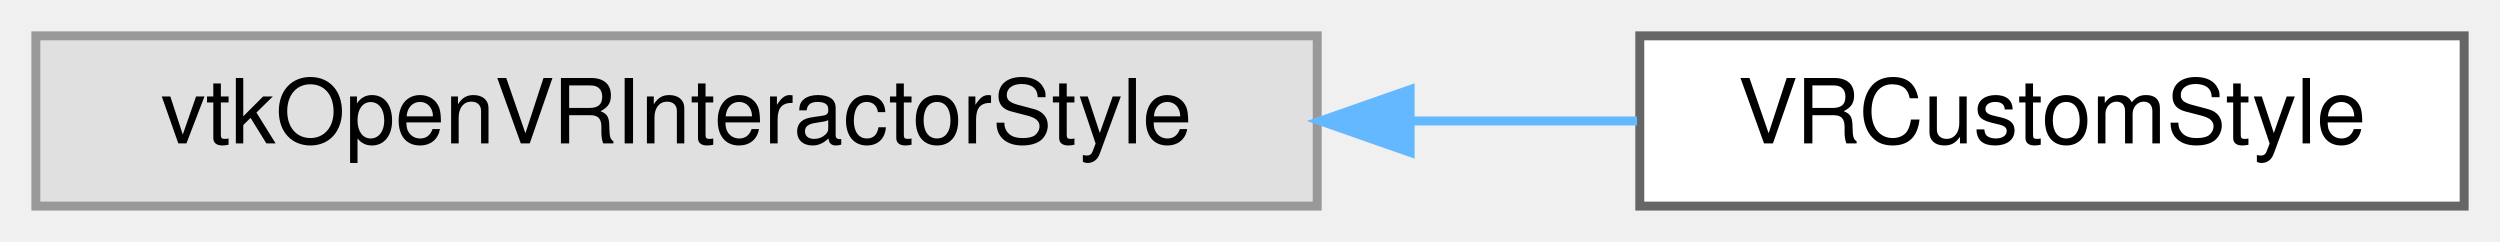
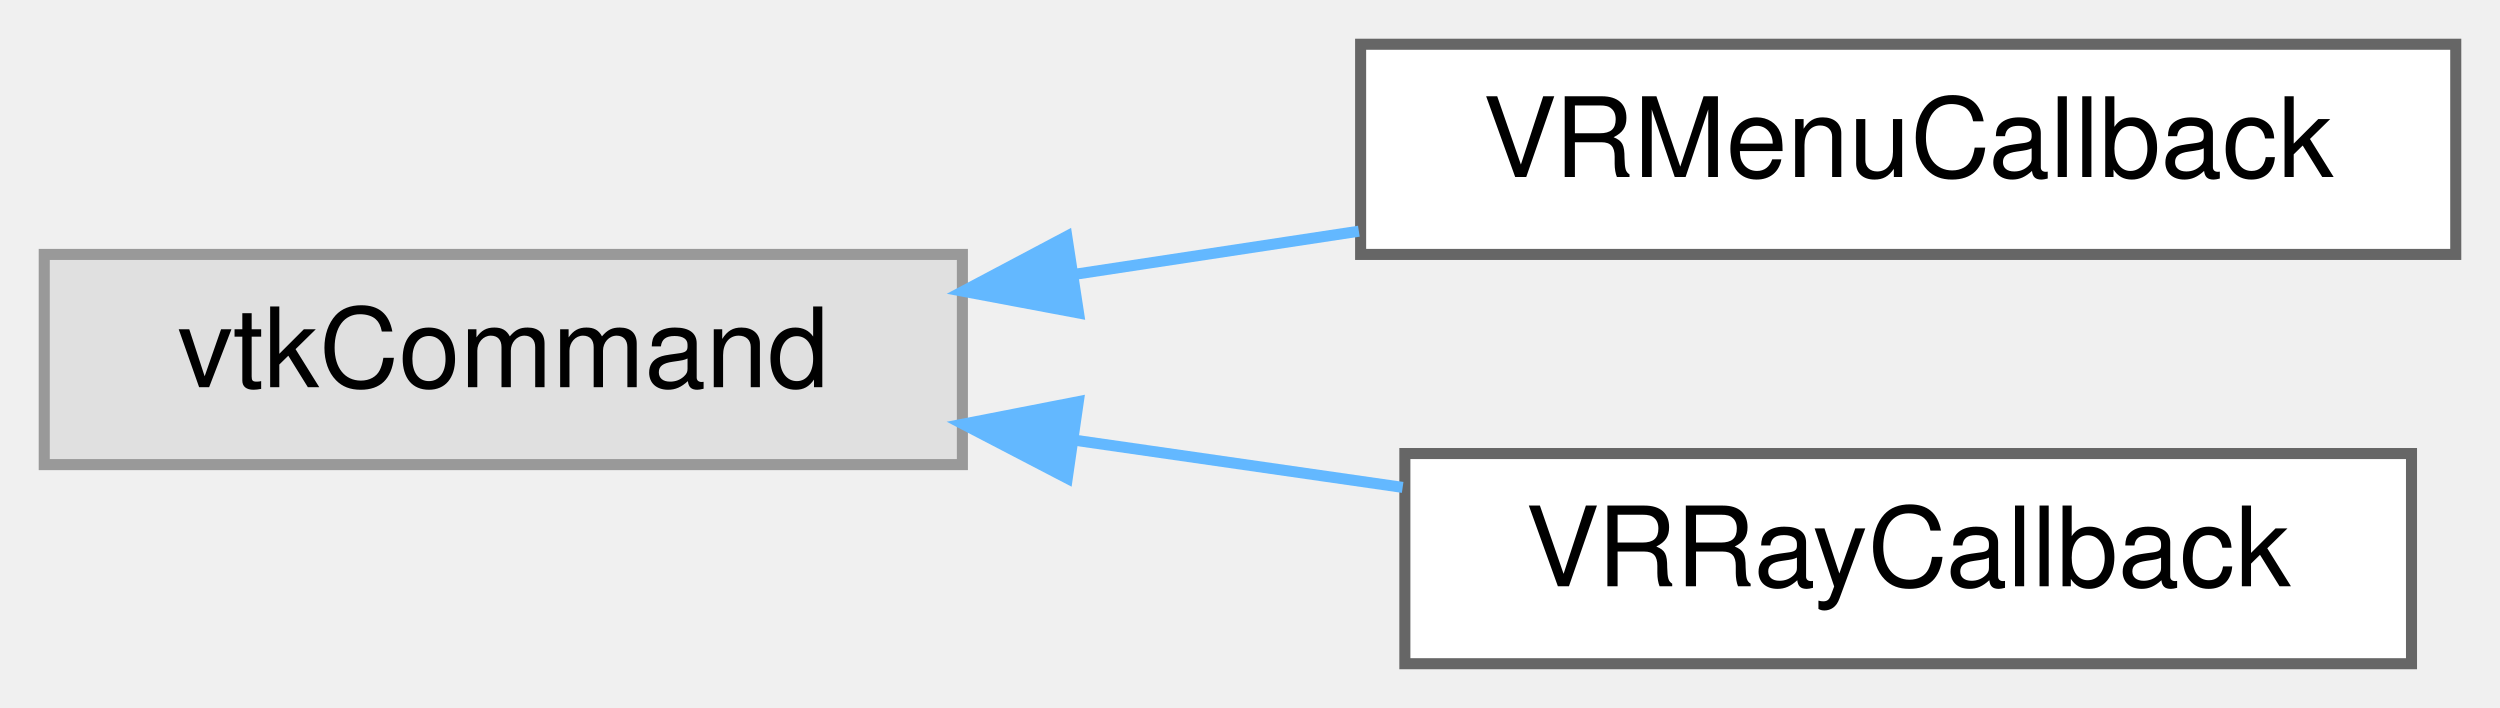
- <svg xmlns="http://www.w3.org/2000/svg" xmlns:xlink="http://www.w3.org/1999/xlink" width="279pt" height="27pt" viewBox="0.00 0.00 279.00 27.00">
-   <g id="graph0" class="graph" transform="scale(1 1) rotate(0) translate(4 23)">
+ <svg xmlns="http://www.w3.org/2000/svg" xmlns:xlink="http://www.w3.org/1999/xlink" width="226pt" height="64pt" viewBox="0.00 0.00 226.00 64.00">
+   <g id="graph0" class="graph" transform="scale(1 1) rotate(0) translate(4 60)">
    <g id="Node000000" class="node">
      <g id="a_Node000000">
        <a xlink:title=" ">
-           <polygon fill="#e0e0e0" stroke="#999999" points="143,-19 0,-19 0,0 143,0 143,-19" />
-           <text text-anchor="middle" x="71.5" y="-7" font-family="Helvetica,sans-Serif" font-size="10.00">vtkOpenVRInteractorStyle</text>
+           <polygon fill="#e0e0e0" stroke="#999999" points="83,-37 0,-37 0,-18 83,-18 83,-37" />
+           <text text-anchor="middle" x="41.5" y="-25" font-family="Helvetica,sans-Serif" font-size="10.00">vtkCommand</text>
        </a>
      </g>
    </g>
    <g id="Node000001" class="node">
      <g id="a_Node000001">
-         <a xlink:href="classVRCustomStyle.html" target="_top" xlink:title=" ">
-           <polygon fill="white" stroke="#666666" points="271,-19 179,-19 179,0 271,0 271,-19" />
-           <text text-anchor="middle" x="225" y="-7" font-family="Helvetica,sans-Serif" font-size="10.00">VRCustomStyle</text>
+         <a xlink:href="classVRMenuCallback.html" target="_top" xlink:title=" ">
+           <polygon fill="white" stroke="#666666" points="218,-56 119,-56 119,-37 218,-37 218,-56" />
+           <text text-anchor="middle" x="168.5" y="-44" font-family="Helvetica,sans-Serif" font-size="10.00">VRMenuCallback</text>
        </a>
      </g>
    </g>
-     <g id="edge7_Node000000_Node000001" class="edge">
-       <g id="a_edge7_Node000000_Node000001">
+     <g id="edge5_Node000000_Node000001" class="edge">
+       <g id="a_edge5_Node000000_Node000001">
        <a xlink:title=" ">
-           <path fill="none" stroke="#63b8ff" d="M153.52,-9.5C162.15,-9.5 170.69,-9.5 178.69,-9.5" />
-           <polygon fill="#63b8ff" stroke="#63b8ff" points="153.37,-6 143.37,-9.5 153.37,-13 153.37,-6" />
+           <path fill="none" stroke="#63b8ff" d="M93.21,-35.21C101.67,-36.49 110.43,-37.83 118.84,-39.1" />
+           <polygon fill="#63b8ff" stroke="#63b8ff" points="93.5,-31.71 83.08,-33.67 92.44,-38.63 93.5,-31.71" />
+         </a>
+       </g>
+     </g>
+     <g id="Node000002" class="node">
+       <g id="a_Node000002">
+         <a xlink:href="classVRRayCallback.html" target="_top" xlink:title=" ">
+           <polygon fill="white" stroke="#666666" points="214,-19 123,-19 123,0 214,0 214,-19" />
+           <text text-anchor="middle" x="168.5" y="-7" font-family="Helvetica,sans-Serif" font-size="10.00">VRRayCallback</text>
+         </a>
+       </g>
+     </g>
+     <g id="edge6_Node000000_Node000002" class="edge">
+       <g id="a_edge6_Node000000_Node000002">
+         <a xlink:title=" ">
+           <path fill="none" stroke="#63b8ff" d="M93.13,-20.21C102.95,-18.79 113.18,-17.32 122.8,-15.94" />
+           <polygon fill="#63b8ff" stroke="#63b8ff" points="92.48,-16.77 83.08,-21.66 93.48,-23.69 92.48,-16.77" />
        </a>
      </g>
    </g>
  </g>
</svg>
